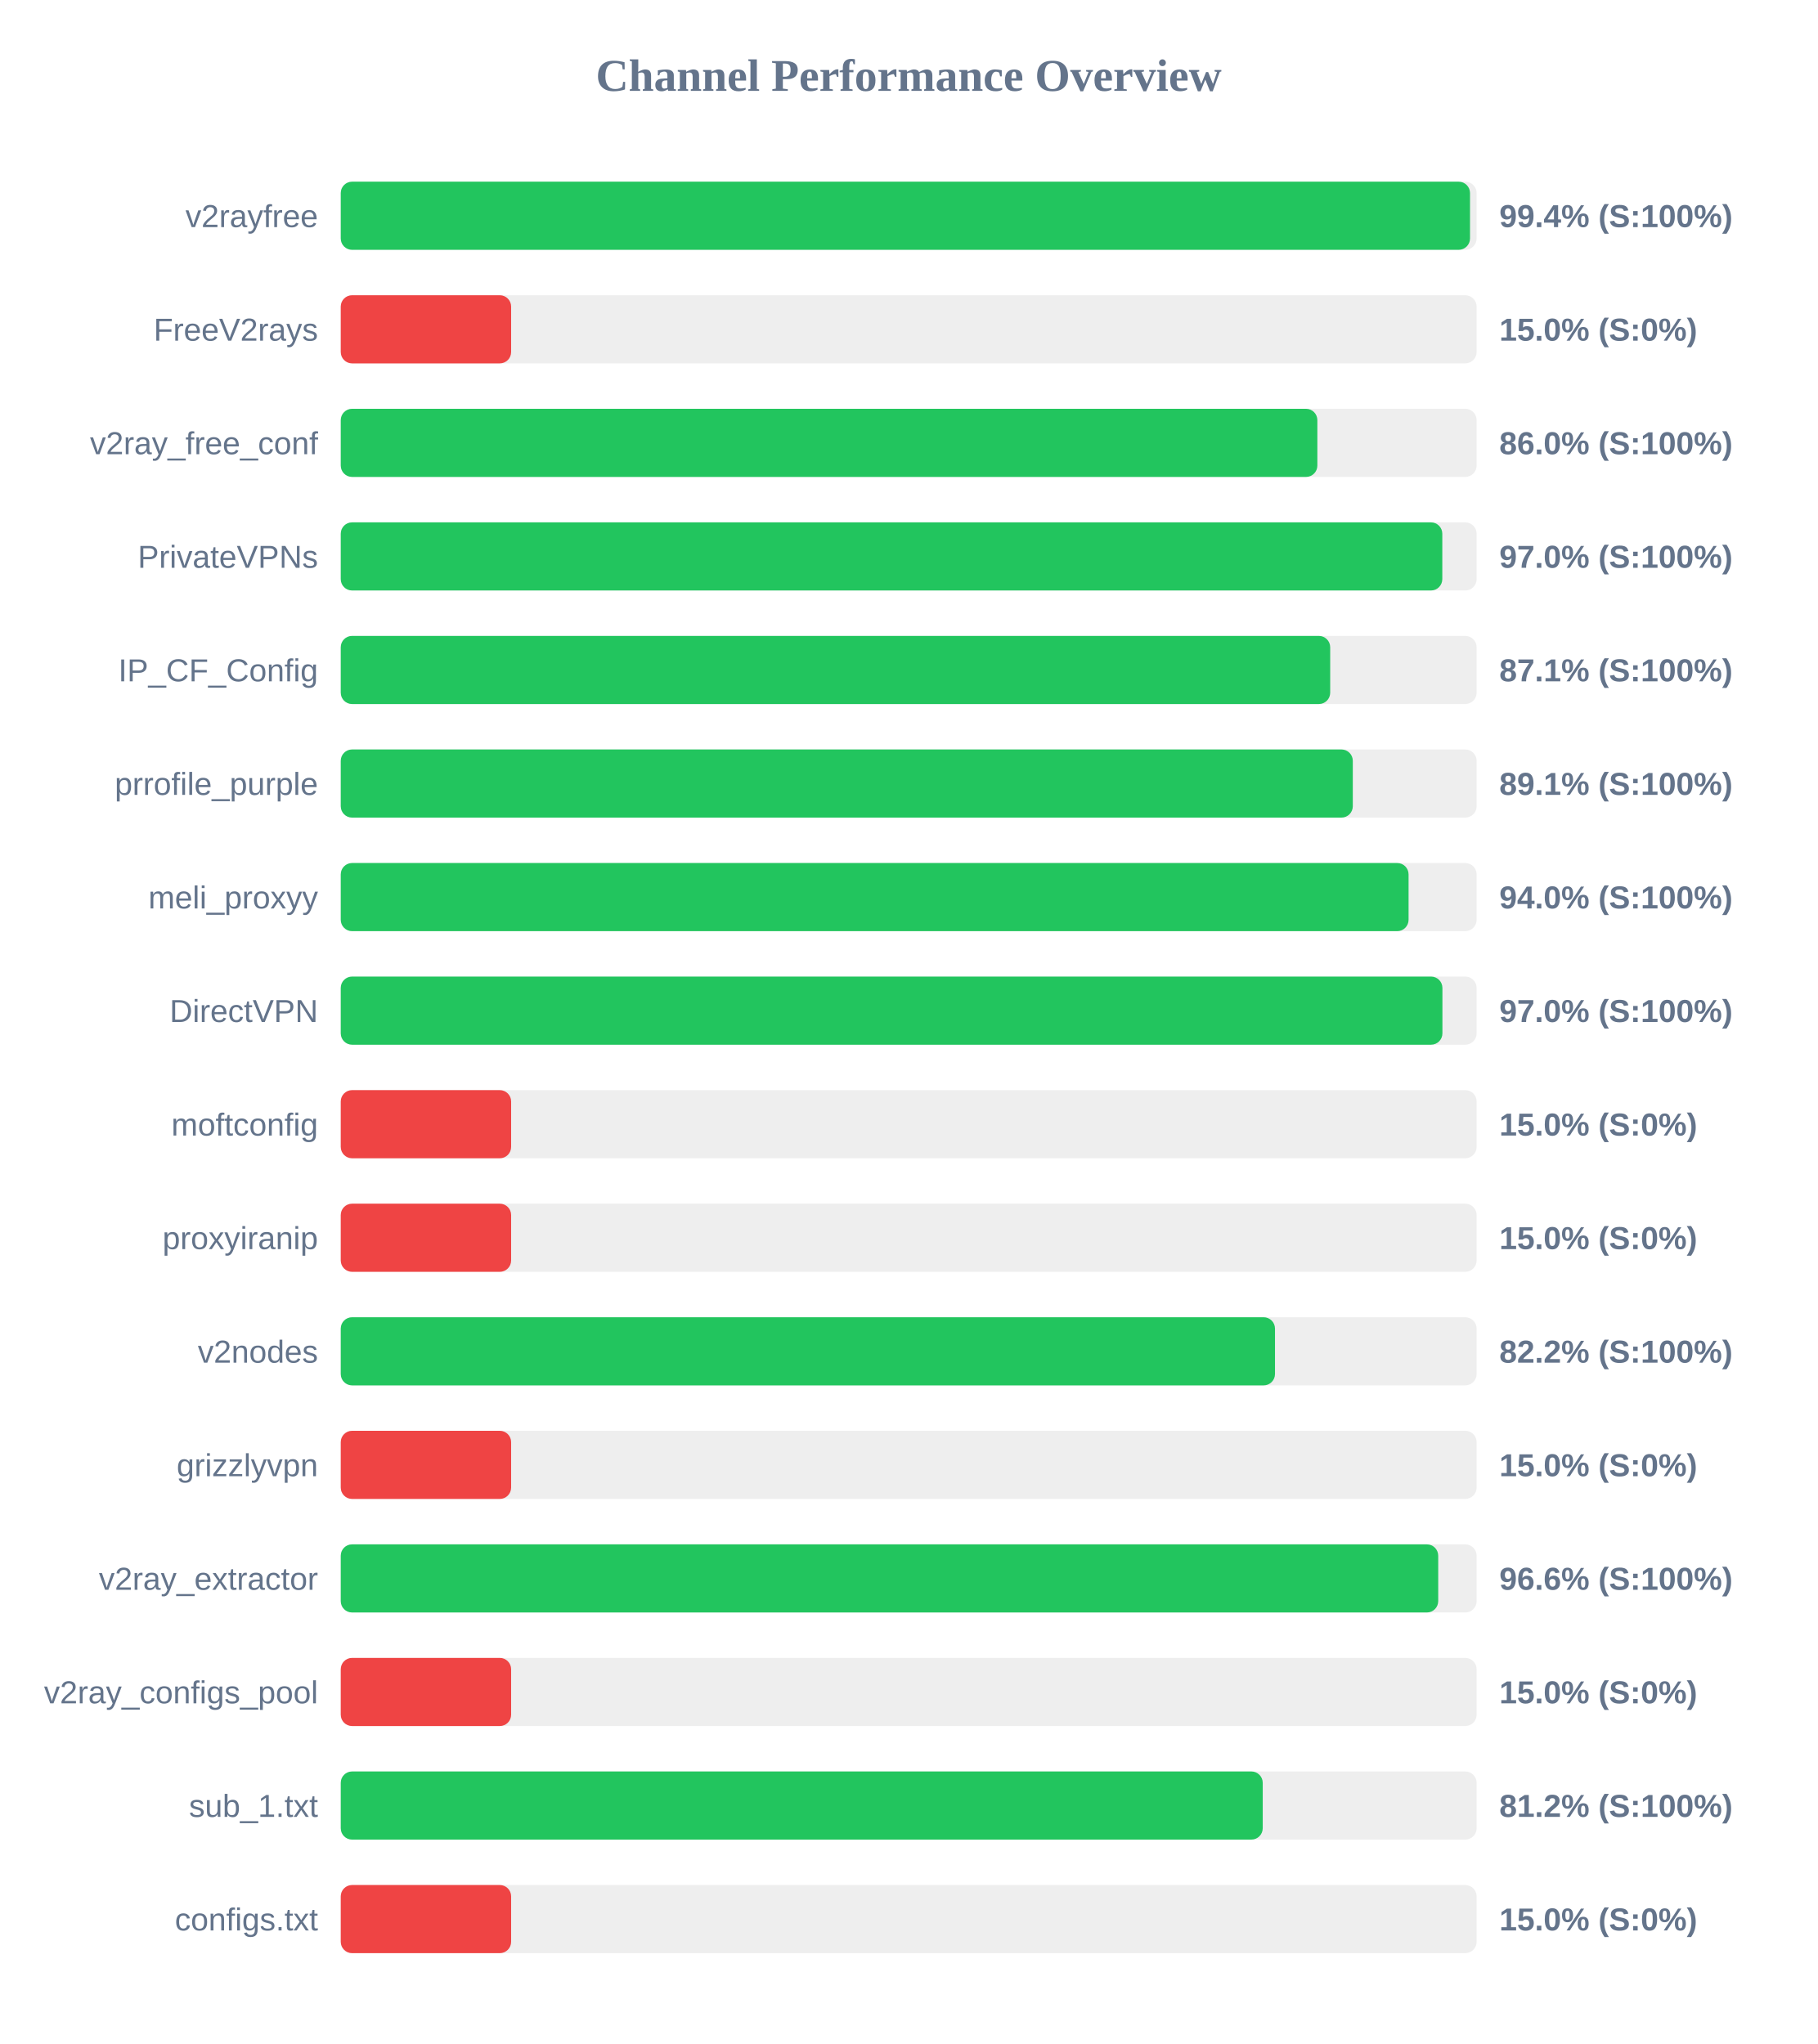
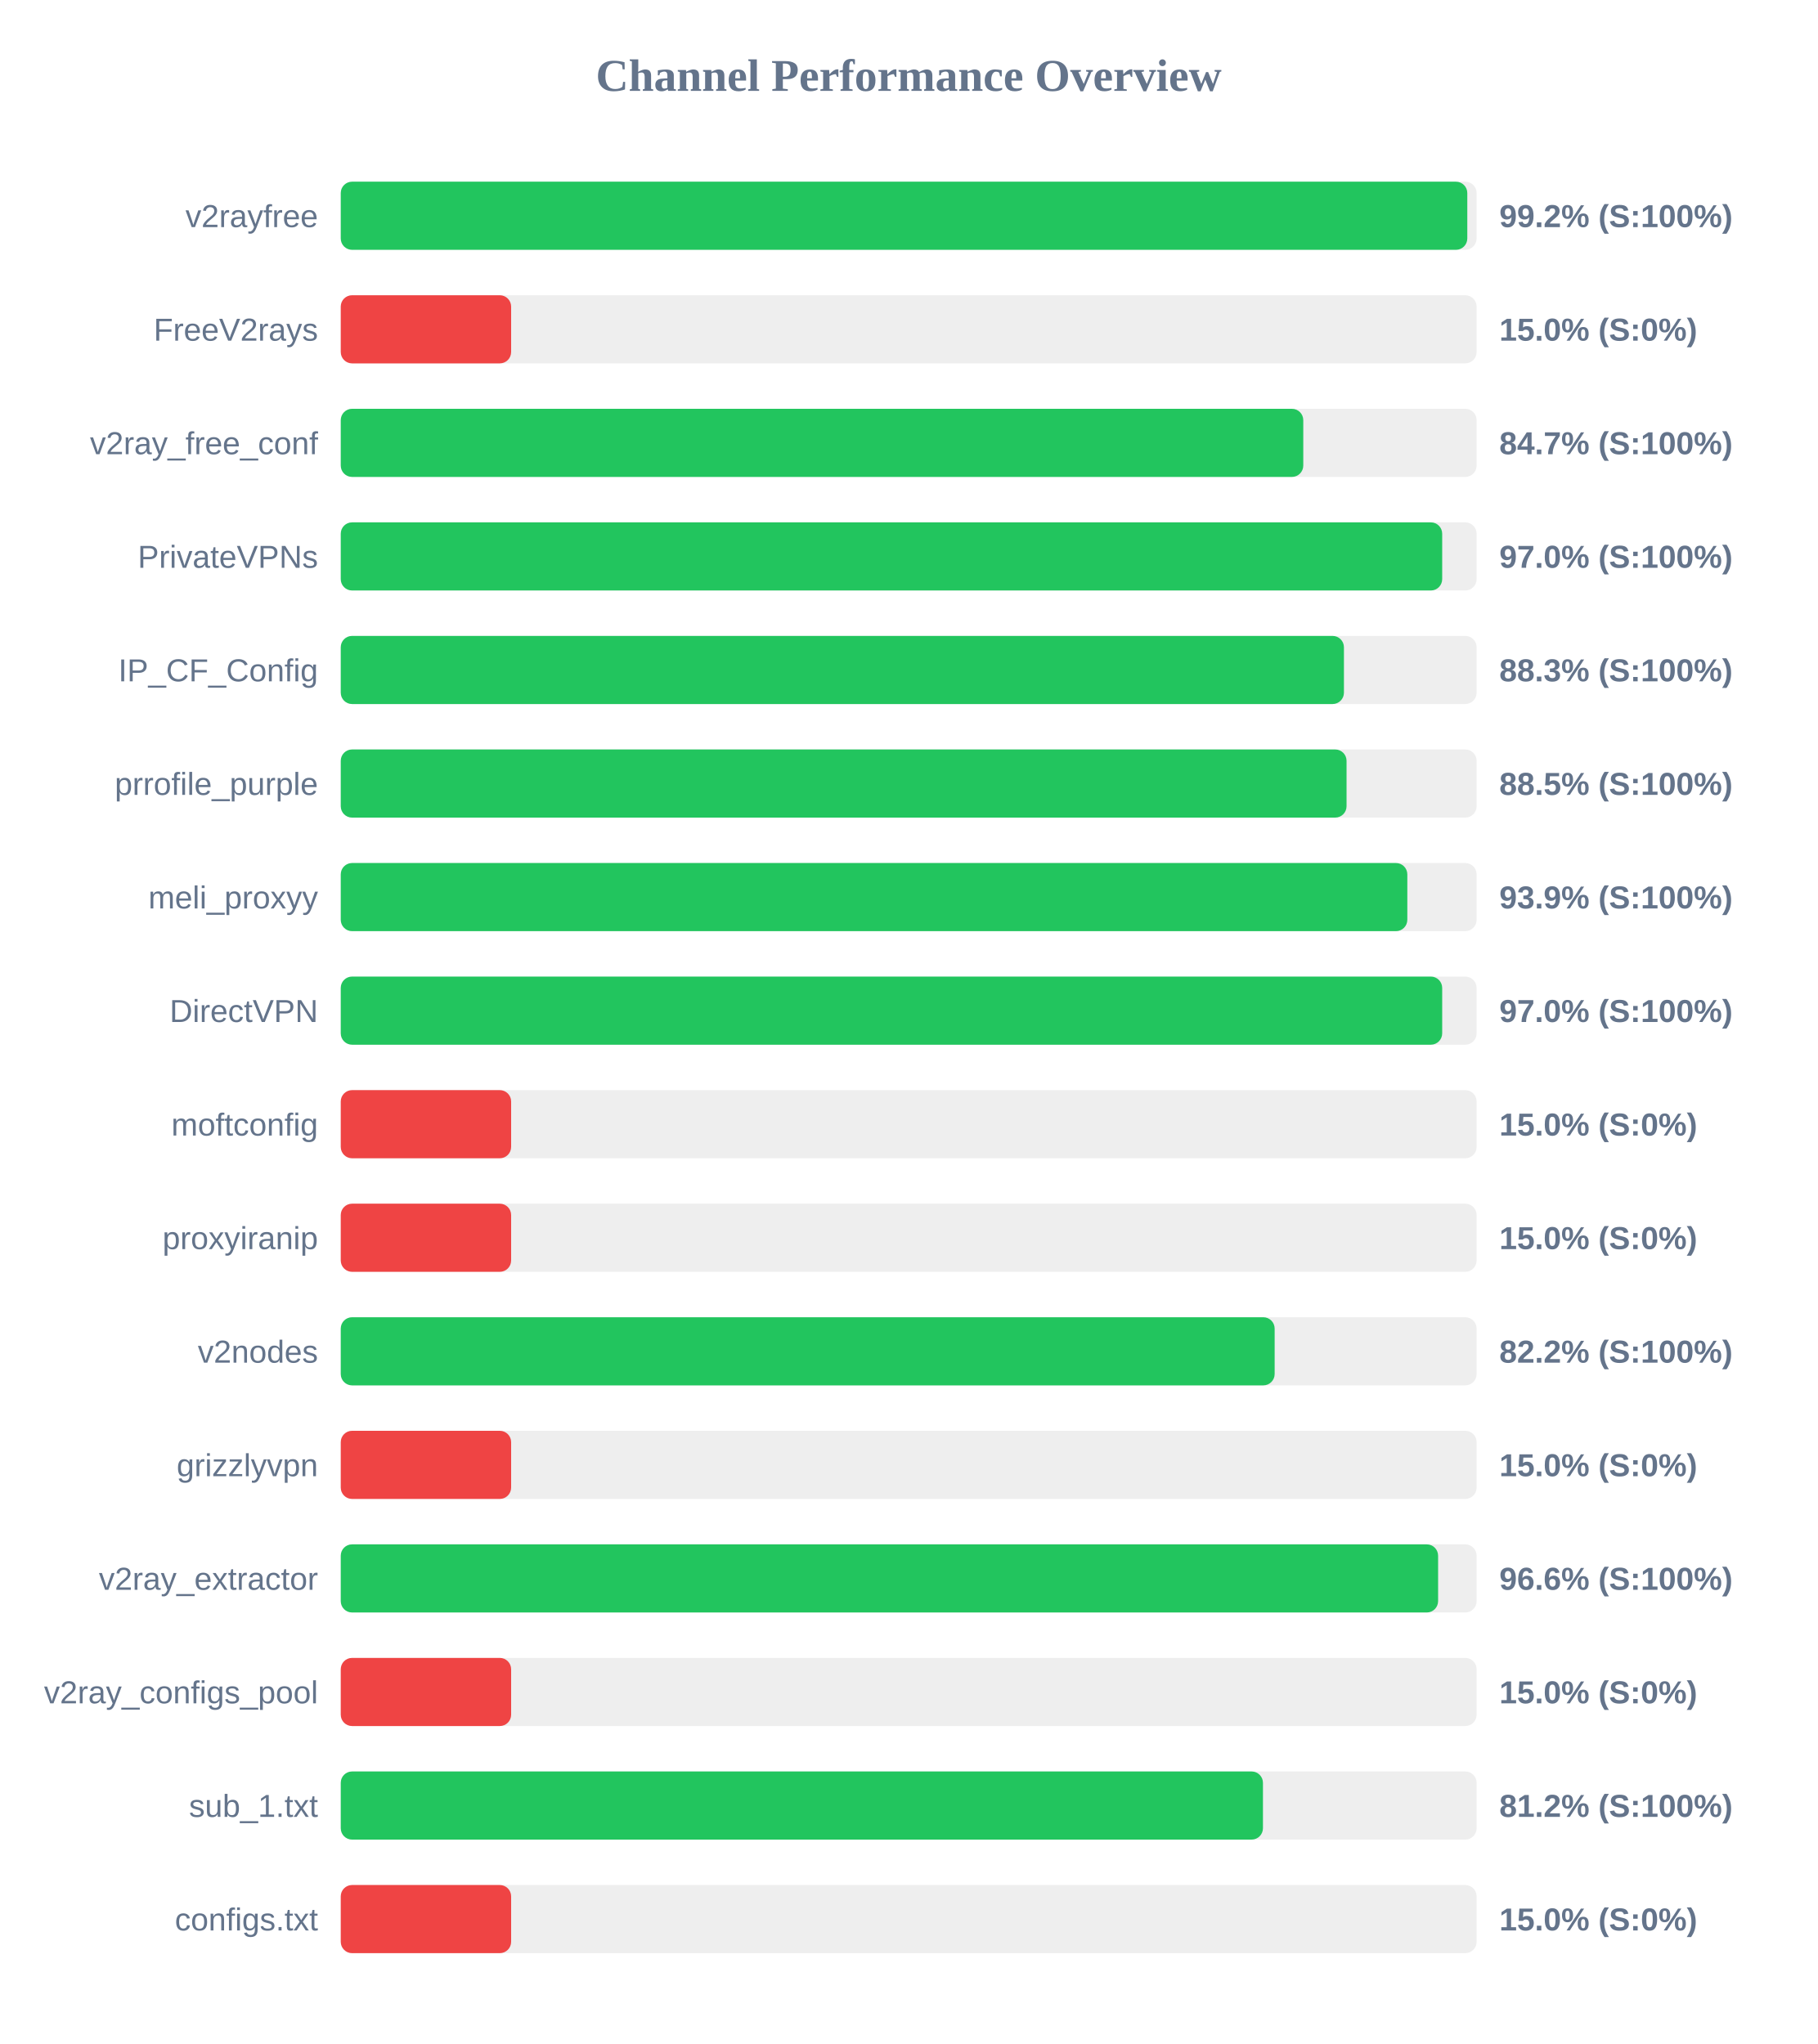
<svg xmlns="http://www.w3.org/2000/svg" width="800" height="900" version="1.1">
  <style>
        .row { font: 14px Arial; fill: #64748b; }
        .score { font: bold 14px Arial; fill: #64748b; }
    </style>
  <text x="400" y="40" text-anchor="middle" font-size="20px" font-weight="bold" fill="#64748b">Channel Performance Overview</text>
  <rect x="150" y="80" width="500" height="30" fill="#eee" rx="5" />
-   <rect x="150" y="80" width="497.1" height="30" fill="#22c55e" rx="5" />
+   <rect x="150" y="80" width="495.9" height="30" fill="#22c55e" rx="5" />
  <text x="140" y="100" text-anchor="end" class="row">v2rayfree</text>
-   <text x="660" y="100" text-anchor="start" class="score">99.4% (S:100%)</text>
+   <text x="660" y="100" text-anchor="start" class="score">99.2% (S:100%)</text>
  <rect x="150" y="130" width="500" height="30" fill="#eee" rx="5" />
  <rect x="150" y="130" width="75.0" height="30" fill="#ef4444" rx="5" />
  <text x="140" y="150" text-anchor="end" class="row">FreeV2rays</text>
  <text x="660" y="150" text-anchor="start" class="score">15.0% (S:0%)</text>
  <rect x="150" y="180" width="500" height="30" fill="#eee" rx="5" />
-   <rect x="150" y="180" width="429.9" height="30" fill="#22c55e" rx="5" />
+   <rect x="150" y="180" width="423.7" height="30" fill="#22c55e" rx="5" />
  <text x="140" y="200" text-anchor="end" class="row">v2ray_free_conf</text>
-   <text x="660" y="200" text-anchor="start" class="score">86.0% (S:100%)</text>
+   <text x="660" y="200" text-anchor="start" class="score">84.7% (S:100%)</text>
  <rect x="150" y="230" width="500" height="30" fill="#eee" rx="5" />
-   <rect x="150" y="230" width="484.9" height="30" fill="#22c55e" rx="5" />
+   <rect x="150" y="230" width="484.85" height="30" fill="#22c55e" rx="5" />
  <text x="140" y="250" text-anchor="end" class="row">PrivateVPNs</text>
  <text x="660" y="250" text-anchor="start" class="score">97.0% (S:100%)</text>
  <rect x="150" y="280" width="500" height="30" fill="#eee" rx="5" />
-   <rect x="150" y="280" width="435.55" height="30" fill="#22c55e" rx="5" />
+   <rect x="150" y="280" width="441.6" height="30" fill="#22c55e" rx="5" />
  <text x="140" y="300" text-anchor="end" class="row">IP_CF_Config</text>
-   <text x="660" y="300" text-anchor="start" class="score">87.1% (S:100%)</text>
+   <text x="660" y="300" text-anchor="start" class="score">88.3% (S:100%)</text>
  <rect x="150" y="330" width="500" height="30" fill="#eee" rx="5" />
-   <rect x="150" y="330" width="445.5" height="30" fill="#22c55e" rx="5" />
+   <rect x="150" y="330" width="442.75" height="30" fill="#22c55e" rx="5" />
  <text x="140" y="350" text-anchor="end" class="row">prrofile_purple</text>
-   <text x="660" y="350" text-anchor="start" class="score">89.1% (S:100%)</text>
+   <text x="660" y="350" text-anchor="start" class="score">88.5% (S:100%)</text>
  <rect x="150" y="380" width="500" height="30" fill="#eee" rx="5" />
-   <rect x="150" y="380" width="470.05" height="30" fill="#22c55e" rx="5" />
+   <rect x="150" y="380" width="469.5" height="30" fill="#22c55e" rx="5" />
  <text x="140" y="400" text-anchor="end" class="row">meli_proxyy</text>
-   <text x="660" y="400" text-anchor="start" class="score">94.0% (S:100%)</text>
+   <text x="660" y="400" text-anchor="start" class="score">93.9% (S:100%)</text>
  <rect x="150" y="430" width="500" height="30" fill="#eee" rx="5" />
-   <rect x="150" y="430" width="484.95" height="30" fill="#22c55e" rx="5" />
+   <rect x="150" y="430" width="484.85" height="30" fill="#22c55e" rx="5" />
  <text x="140" y="450" text-anchor="end" class="row">DirectVPN</text>
  <text x="660" y="450" text-anchor="start" class="score">97.0% (S:100%)</text>
  <rect x="150" y="480" width="500" height="30" fill="#eee" rx="5" />
  <rect x="150" y="480" width="75.0" height="30" fill="#ef4444" rx="5" />
  <text x="140" y="500" text-anchor="end" class="row">moftconfig</text>
  <text x="660" y="500" text-anchor="start" class="score">15.0% (S:0%)</text>
  <rect x="150" y="530" width="500" height="30" fill="#eee" rx="5" />
  <rect x="150" y="530" width="75.0" height="30" fill="#ef4444" rx="5" />
  <text x="140" y="550" text-anchor="end" class="row">proxyiranip</text>
  <text x="660" y="550" text-anchor="start" class="score">15.0% (S:0%)</text>
  <rect x="150" y="580" width="500" height="30" fill="#eee" rx="5" />
-   <rect x="150" y="580" width="411.25" height="30" fill="#22c55e" rx="5" />
+   <rect x="150" y="580" width="411.1" height="30" fill="#22c55e" rx="5" />
  <text x="140" y="600" text-anchor="end" class="row">v2nodes</text>
  <text x="660" y="600" text-anchor="start" class="score">82.2% (S:100%)</text>
  <rect x="150" y="630" width="500" height="30" fill="#eee" rx="5" />
  <rect x="150" y="630" width="75.0" height="30" fill="#ef4444" rx="5" />
  <text x="140" y="650" text-anchor="end" class="row">grizzlyvpn</text>
  <text x="660" y="650" text-anchor="start" class="score">15.0% (S:0%)</text>
  <rect x="150" y="680" width="500" height="30" fill="#eee" rx="5" />
-   <rect x="150" y="680" width="483.1" height="30" fill="#22c55e" rx="5" />
+   <rect x="150" y="680" width="483.05" height="30" fill="#22c55e" rx="5" />
  <text x="140" y="700" text-anchor="end" class="row">v2ray_extractor</text>
  <text x="660" y="700" text-anchor="start" class="score">96.6% (S:100%)</text>
  <rect x="150" y="730" width="500" height="30" fill="#eee" rx="5" />
  <rect x="150" y="730" width="75.0" height="30" fill="#ef4444" rx="5" />
  <text x="140" y="750" text-anchor="end" class="row">v2ray_configs_pool</text>
  <text x="660" y="750" text-anchor="start" class="score">15.0% (S:0%)</text>
  <rect x="150" y="780" width="500" height="30" fill="#eee" rx="5" />
-   <rect x="150" y="780" width="405.85" height="30" fill="#22c55e" rx="5" />
+   <rect x="150" y="780" width="405.95" height="30" fill="#22c55e" rx="5" />
  <text x="140" y="800" text-anchor="end" class="row">sub_1.txt</text>
  <text x="660" y="800" text-anchor="start" class="score">81.2% (S:100%)</text>
  <rect x="150" y="830" width="500" height="30" fill="#eee" rx="5" />
  <rect x="150" y="830" width="75.0" height="30" fill="#ef4444" rx="5" />
  <text x="140" y="850" text-anchor="end" class="row">configs.txt</text>
  <text x="660" y="850" text-anchor="start" class="score">15.0% (S:0%)</text>
</svg>
